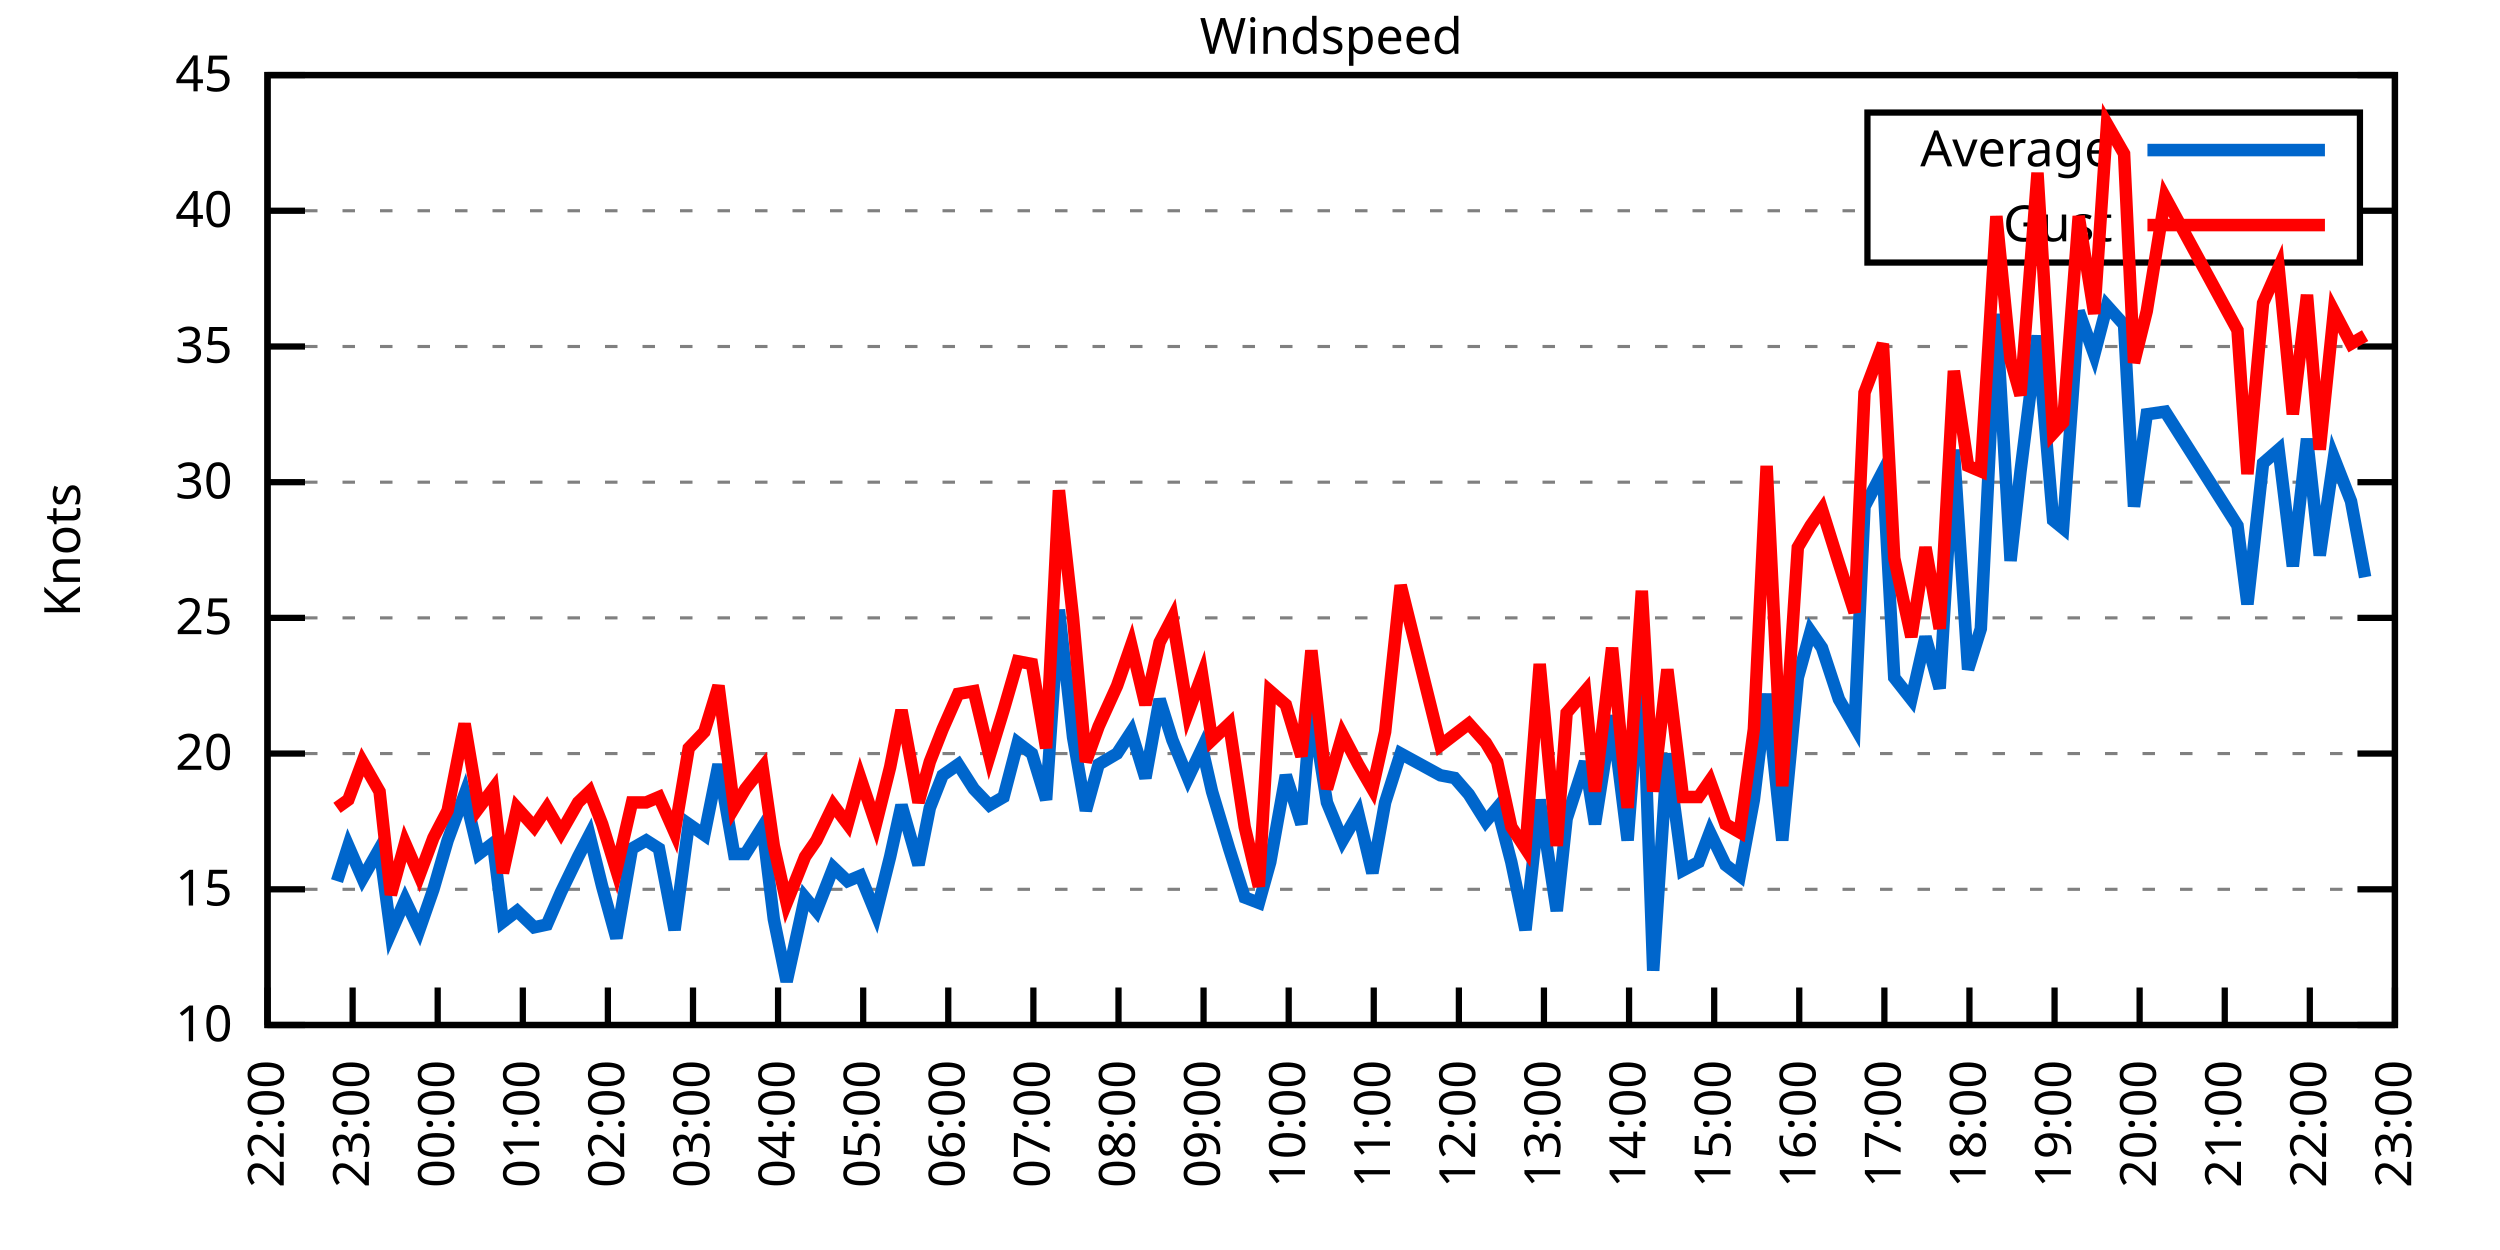
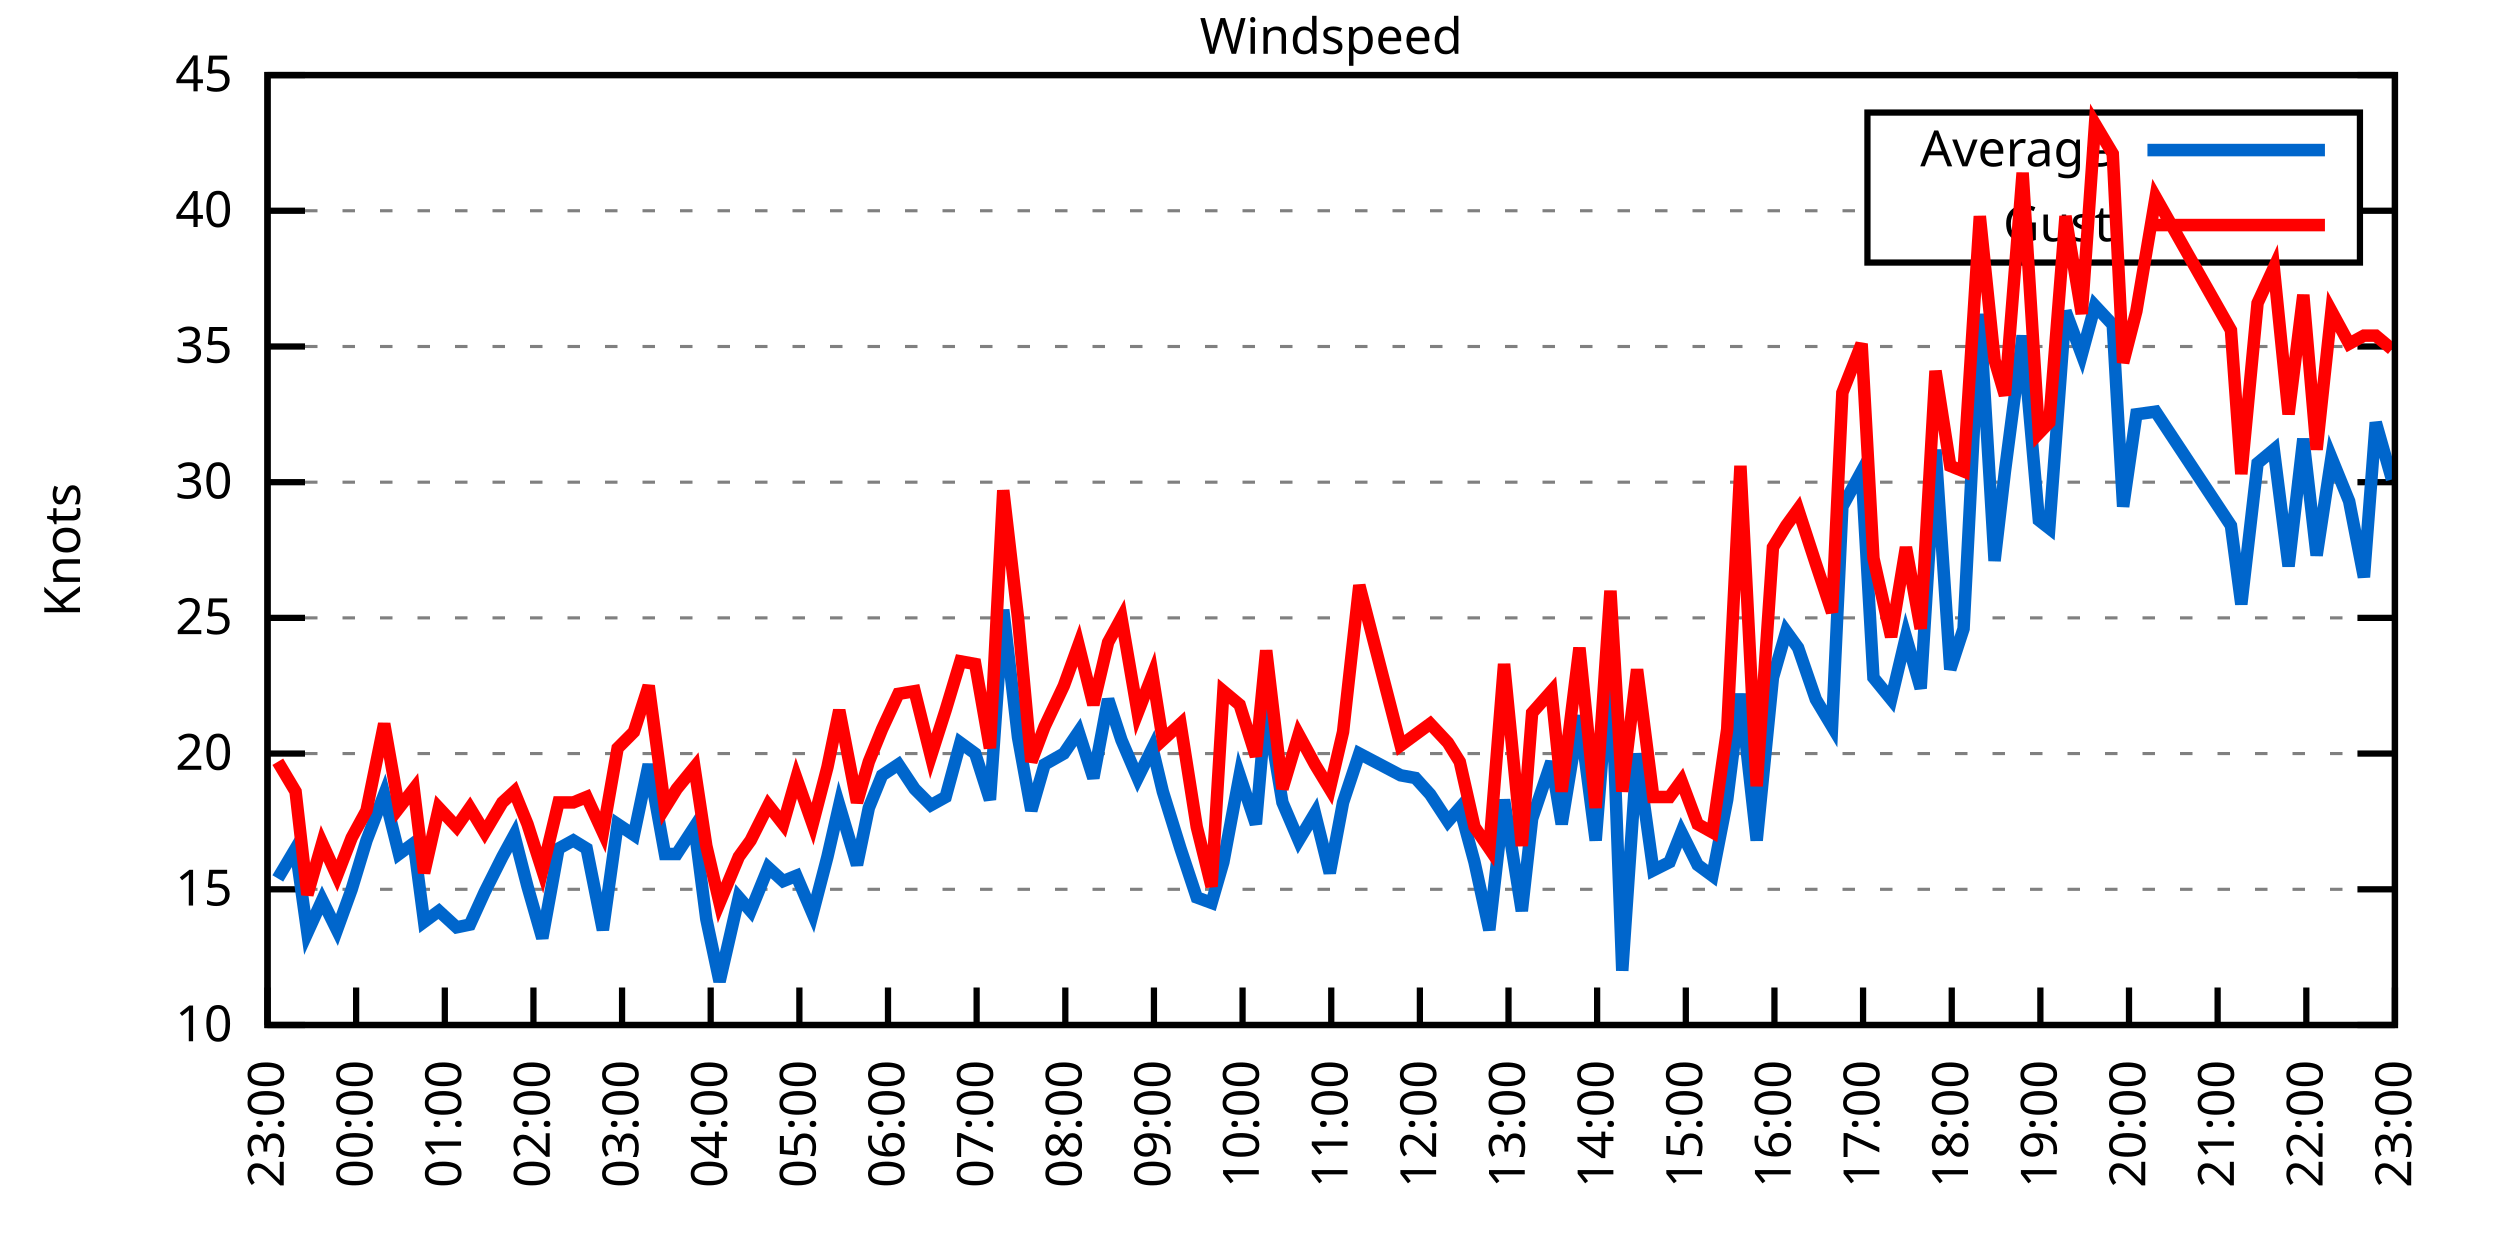
<svg xmlns="http://www.w3.org/2000/svg" xmlns:xlink="http://www.w3.org/1999/xlink" width="400" height="200" viewBox="0 0 400 200">
  <g id="gnuplot_canvas">
    <rect x="0" y="0" width="400" height="200" fill="none" />
    <defs>
      <circle id="gpDot" r="0.5" stroke-width="0.5" stroke="currentColor" />
      <path id="gpPt0" stroke-width="0.333" stroke="currentColor" d="M-1,0 h2 M0,-1 v2" />
      <path id="gpPt1" stroke-width="0.333" stroke="currentColor" d="M-1,-1 L1,1 M1,-1 L-1,1" />
      <path id="gpPt2" stroke-width="0.333" stroke="currentColor" d="M-1,0 L1,0 M0,-1 L0,1 M-1,-1 L1,1 M-1,1 L1,-1" />
      <rect id="gpPt3" stroke-width="0.333" stroke="currentColor" x="-1" y="-1" width="2" height="2" />
      <rect id="gpPt4" stroke-width="0.333" stroke="currentColor" fill="currentColor" x="-1" y="-1" width="2" height="2" />
      <circle id="gpPt5" stroke-width="0.333" stroke="currentColor" cx="0" cy="0" r="1" />
      <use xlink:href="#gpPt5" id="gpPt6" fill="currentColor" stroke="none" />
      <path id="gpPt7" stroke-width="0.333" stroke="currentColor" d="M0,-1.33 L-1.33,0.67 L1.33,0.67 z" />
      <use xlink:href="#gpPt7" id="gpPt8" fill="currentColor" stroke="none" />
      <use xlink:href="#gpPt7" id="gpPt9" stroke="currentColor" transform="rotate(180)" />
      <use xlink:href="#gpPt9" id="gpPt10" fill="currentColor" stroke="none" />
      <use xlink:href="#gpPt3" id="gpPt11" stroke="currentColor" transform="rotate(45)" />
      <use xlink:href="#gpPt11" id="gpPt12" fill="currentColor" stroke="none" />
      <path id="gpPt13" stroke-width="0.333" stroke="currentColor" d="M0,1.330 L1.265,0.411 L0.782,-1.067 L-0.782,-1.076 L-1.265,0.411 z" />
      <use xlink:href="#gpPt13" id="gpPt14" fill="currentColor" stroke="none" />
      <filter id="textbox" filterUnits="objectBoundingBox" x="0" y="0" height="1" width="1">
        <feFlood flood-color="white" flood-opacity="1" result="bgnd" />
        <feComposite in="SourceGraphic" in2="bgnd" operator="atop" />
      </filter>
      <filter id="greybox" filterUnits="objectBoundingBox" x="0" y="0" height="1" width="1">
        <feFlood flood-color="lightgrey" flood-opacity="1" result="grey" />
        <feComposite in="SourceGraphic" in2="grey" operator="atop" />
      </filter>
    </defs>
    <g fill="none" color="white" stroke="currentColor" stroke-width="1.00" stroke-linecap="butt" stroke-linejoin="miter">
</g>
    <g fill="none" color="black" stroke="currentColor" stroke-width="1.00" stroke-linecap="butt" stroke-linejoin="miter">
      <g stroke="none" shape-rendering="crispEdges">
        <polygon fill="rgb(255, 255, 255)" points="42.80,164.00 383.18,164.00 383.18,12.02 42.80,12.02 " />
      </g>
    </g>
    <g fill="none" color="black" stroke="currentColor" stroke-width="1.00" stroke-linecap="butt" stroke-linejoin="miter">
</g>
    <g fill="none" color="black" stroke="black" stroke-width="0.50" stroke-linecap="butt" stroke-linejoin="miter">
</g>
    <g fill="none" color="gray" stroke="currentColor" stroke-width="0.50" stroke-linecap="butt" stroke-linejoin="miter">
      <path stroke="gray" stroke-dasharray="2,4" class="gridline" d="M42.80,164.00 L383.19,164.00  " />
    </g>
    <g fill="none" color="gray" stroke="gray" stroke-width="1.00" stroke-linecap="butt" stroke-linejoin="miter">
</g>
    <g fill="none" color="black" stroke="currentColor" stroke-width="1.00" stroke-linecap="butt" stroke-linejoin="miter">
      <path stroke="black" d="M42.80,164.00 L48.80,164.00 M383.19,164.00 L377.19,164.00  " />
      <g transform="translate(37.20,166.60)" stroke="none" fill="black" font-family="Sans" font-size="8.00" text-anchor="end">
        <text>
          <tspan font-family="Sans"> 10</tspan>
        </text>
      </g>
    </g>
    <g fill="none" color="black" stroke="currentColor" stroke-width="1.00" stroke-linecap="butt" stroke-linejoin="miter">
</g>
    <g fill="none" color="black" stroke="black" stroke-width="0.50" stroke-linecap="butt" stroke-linejoin="miter">
</g>
    <g fill="none" color="gray" stroke="currentColor" stroke-width="0.50" stroke-linecap="butt" stroke-linejoin="miter">
      <path stroke="gray" stroke-dasharray="2,4" class="gridline" d="M42.80,142.29 L383.19,142.29  " />
    </g>
    <g fill="none" color="gray" stroke="gray" stroke-width="1.00" stroke-linecap="butt" stroke-linejoin="miter">
</g>
    <g fill="none" color="black" stroke="currentColor" stroke-width="1.00" stroke-linecap="butt" stroke-linejoin="miter">
      <path stroke="black" d="M42.80,142.29 L48.80,142.29 M383.19,142.29 L377.19,142.29  " />
      <g transform="translate(37.20,144.89)" stroke="none" fill="black" font-family="Sans" font-size="8.00" text-anchor="end">
        <text>
          <tspan font-family="Sans"> 15</tspan>
        </text>
      </g>
    </g>
    <g fill="none" color="black" stroke="currentColor" stroke-width="1.00" stroke-linecap="butt" stroke-linejoin="miter">
</g>
    <g fill="none" color="black" stroke="black" stroke-width="0.50" stroke-linecap="butt" stroke-linejoin="miter">
</g>
    <g fill="none" color="gray" stroke="currentColor" stroke-width="0.50" stroke-linecap="butt" stroke-linejoin="miter">
      <path stroke="gray" stroke-dasharray="2,4" class="gridline" d="M42.80,120.57 L383.19,120.57  " />
    </g>
    <g fill="none" color="gray" stroke="gray" stroke-width="1.00" stroke-linecap="butt" stroke-linejoin="miter">
</g>
    <g fill="none" color="black" stroke="currentColor" stroke-width="1.00" stroke-linecap="butt" stroke-linejoin="miter">
      <path stroke="black" d="M42.80,120.57 L48.80,120.57 M383.19,120.57 L377.19,120.57  " />
      <g transform="translate(37.20,123.17)" stroke="none" fill="black" font-family="Sans" font-size="8.00" text-anchor="end">
        <text>
          <tspan font-family="Sans"> 20</tspan>
        </text>
      </g>
    </g>
    <g fill="none" color="black" stroke="currentColor" stroke-width="1.00" stroke-linecap="butt" stroke-linejoin="miter">
</g>
    <g fill="none" color="black" stroke="black" stroke-width="0.50" stroke-linecap="butt" stroke-linejoin="miter">
</g>
    <g fill="none" color="gray" stroke="currentColor" stroke-width="0.50" stroke-linecap="butt" stroke-linejoin="miter">
      <path stroke="gray" stroke-dasharray="2,4" class="gridline" d="M42.80,98.86 L383.19,98.86  " />
    </g>
    <g fill="none" color="gray" stroke="gray" stroke-width="1.00" stroke-linecap="butt" stroke-linejoin="miter">
</g>
    <g fill="none" color="black" stroke="currentColor" stroke-width="1.00" stroke-linecap="butt" stroke-linejoin="miter">
      <path stroke="black" d="M42.80,98.86 L48.80,98.86 M383.19,98.86 L377.19,98.86  " />
      <g transform="translate(37.20,101.46)" stroke="none" fill="black" font-family="Sans" font-size="8.00" text-anchor="end">
        <text>
          <tspan font-family="Sans"> 25</tspan>
        </text>
      </g>
    </g>
    <g fill="none" color="black" stroke="currentColor" stroke-width="1.00" stroke-linecap="butt" stroke-linejoin="miter">
</g>
    <g fill="none" color="black" stroke="black" stroke-width="0.50" stroke-linecap="butt" stroke-linejoin="miter">
</g>
    <g fill="none" color="gray" stroke="currentColor" stroke-width="0.50" stroke-linecap="butt" stroke-linejoin="miter">
      <path stroke="gray" stroke-dasharray="2,4" class="gridline" d="M42.80,77.15 L383.19,77.15  " />
    </g>
    <g fill="none" color="gray" stroke="gray" stroke-width="1.00" stroke-linecap="butt" stroke-linejoin="miter">
</g>
    <g fill="none" color="black" stroke="currentColor" stroke-width="1.00" stroke-linecap="butt" stroke-linejoin="miter">
      <path stroke="black" d="M42.80,77.15 L48.80,77.15 M383.19,77.15 L377.19,77.15  " />
      <g transform="translate(37.20,79.75)" stroke="none" fill="black" font-family="Sans" font-size="8.00" text-anchor="end">
        <text>
          <tspan font-family="Sans"> 30</tspan>
        </text>
      </g>
    </g>
    <g fill="none" color="black" stroke="currentColor" stroke-width="1.00" stroke-linecap="butt" stroke-linejoin="miter">
</g>
    <g fill="none" color="black" stroke="black" stroke-width="0.50" stroke-linecap="butt" stroke-linejoin="miter">
</g>
    <g fill="none" color="gray" stroke="currentColor" stroke-width="0.50" stroke-linecap="butt" stroke-linejoin="miter">
      <path stroke="gray" stroke-dasharray="2,4" class="gridline" d="M42.80,55.44 L383.19,55.44  " />
    </g>
    <g fill="none" color="gray" stroke="gray" stroke-width="1.00" stroke-linecap="butt" stroke-linejoin="miter">
</g>
    <g fill="none" color="black" stroke="currentColor" stroke-width="1.00" stroke-linecap="butt" stroke-linejoin="miter">
      <path stroke="black" d="M42.80,55.44 L48.80,55.44 M383.19,55.44 L377.19,55.44  " />
      <g transform="translate(37.20,58.04)" stroke="none" fill="black" font-family="Sans" font-size="8.00" text-anchor="end">
        <text>
          <tspan font-family="Sans"> 35</tspan>
        </text>
      </g>
    </g>
    <g fill="none" color="black" stroke="currentColor" stroke-width="1.00" stroke-linecap="butt" stroke-linejoin="miter">
</g>
    <g fill="none" color="black" stroke="black" stroke-width="0.50" stroke-linecap="butt" stroke-linejoin="miter">
</g>
    <g fill="none" color="gray" stroke="currentColor" stroke-width="0.50" stroke-linecap="butt" stroke-linejoin="miter">
      <path stroke="gray" stroke-dasharray="2,4" class="gridline" d="M42.80,33.72 L298.79,33.72 M377.59,33.72 L383.19,33.72  " />
    </g>
    <g fill="none" color="gray" stroke="gray" stroke-width="1.00" stroke-linecap="butt" stroke-linejoin="miter">
</g>
    <g fill="none" color="black" stroke="currentColor" stroke-width="1.00" stroke-linecap="butt" stroke-linejoin="miter">
      <path stroke="black" d="M42.80,33.72 L48.80,33.72 M383.19,33.72 L377.19,33.72  " />
      <g transform="translate(37.20,36.32)" stroke="none" fill="black" font-family="Sans" font-size="8.00" text-anchor="end">
        <text>
          <tspan font-family="Sans"> 40</tspan>
        </text>
      </g>
    </g>
    <g fill="none" color="black" stroke="currentColor" stroke-width="1.00" stroke-linecap="butt" stroke-linejoin="miter">
</g>
    <g fill="none" color="black" stroke="black" stroke-width="0.50" stroke-linecap="butt" stroke-linejoin="miter">
</g>
    <g fill="none" color="gray" stroke="currentColor" stroke-width="0.50" stroke-linecap="butt" stroke-linejoin="miter">
      <path stroke="gray" stroke-dasharray="2,4" class="gridline" d="M42.80,12.01 L383.19,12.01  " />
    </g>
    <g fill="none" color="gray" stroke="gray" stroke-width="1.00" stroke-linecap="butt" stroke-linejoin="miter">
</g>
    <g fill="none" color="black" stroke="currentColor" stroke-width="1.00" stroke-linecap="butt" stroke-linejoin="miter">
      <path stroke="black" d="M42.80,12.01 L48.80,12.01 M383.19,12.01 L377.19,12.01  " />
      <g transform="translate(37.20,14.61)" stroke="none" fill="black" font-family="Sans" font-size="8.00" text-anchor="end">
        <text>
          <tspan font-family="Sans"> 45</tspan>
        </text>
      </g>
    </g>
    <g fill="none" color="black" stroke="currentColor" stroke-width="1.00" stroke-linecap="butt" stroke-linejoin="miter">
      <path stroke="black" d="M42.80,164.00 L42.80,158.00  " />
      <g transform="translate(45.40,169.60) rotate(270.00)" stroke="none" fill="black" font-family="Sans" font-size="8.00" text-anchor="end">
        <text>
-           <tspan font-family="Sans">22:00</tspan>
-         </text>
-       </g>
-     </g>
-     <g fill="none" color="black" stroke="currentColor" stroke-width="1.00" stroke-linecap="butt" stroke-linejoin="miter">
-       <path stroke="black" d="M56.42,164.00 L56.42,158.00  " />
-       <g transform="translate(59.02,169.60) rotate(270.00)" stroke="none" fill="black" font-family="Sans" font-size="8.00" text-anchor="end">
-         <text>
          <tspan font-family="Sans">23:00</tspan>
        </text>
      </g>
    </g>
    <g fill="none" color="black" stroke="currentColor" stroke-width="1.00" stroke-linecap="butt" stroke-linejoin="miter">
-       <path stroke="black" d="M70.03,164.00 L70.03,158.00  " />
-       <g transform="translate(72.63,169.60) rotate(270.00)" stroke="none" fill="black" font-family="Sans" font-size="8.00" text-anchor="end">
+       <path stroke="black" d="M56.98,164.00 L56.98,158.00  " />
+       <g transform="translate(59.58,169.60) rotate(270.00)" stroke="none" fill="black" font-family="Sans" font-size="8.00" text-anchor="end">
        <text>
          <tspan font-family="Sans">00:00</tspan>
        </text>
      </g>
    </g>
    <g fill="none" color="black" stroke="currentColor" stroke-width="1.00" stroke-linecap="butt" stroke-linejoin="miter">
-       <path stroke="black" d="M83.65,164.00 L83.65,158.00  " />
-       <g transform="translate(86.25,169.60) rotate(270.00)" stroke="none" fill="black" font-family="Sans" font-size="8.00" text-anchor="end">
+       <path stroke="black" d="M71.17,164.00 L71.17,158.00  " />
+       <g transform="translate(73.77,169.60) rotate(270.00)" stroke="none" fill="black" font-family="Sans" font-size="8.00" text-anchor="end">
        <text>
          <tspan font-family="Sans">01:00</tspan>
        </text>
      </g>
    </g>
    <g fill="none" color="black" stroke="currentColor" stroke-width="1.00" stroke-linecap="butt" stroke-linejoin="miter">
-       <path stroke="black" d="M97.26,164.00 L97.26,158.00  " />
-       <g transform="translate(99.86,169.60) rotate(270.00)" stroke="none" fill="black" font-family="Sans" font-size="8.00" text-anchor="end">
+       <path stroke="black" d="M85.35,164.00 L85.35,158.00  " />
+       <g transform="translate(87.95,169.60) rotate(270.00)" stroke="none" fill="black" font-family="Sans" font-size="8.00" text-anchor="end">
        <text>
          <tspan font-family="Sans">02:00</tspan>
        </text>
      </g>
    </g>
    <g fill="none" color="black" stroke="currentColor" stroke-width="1.00" stroke-linecap="butt" stroke-linejoin="miter">
-       <path stroke="black" d="M110.88,164.00 L110.88,158.00  " />
-       <g transform="translate(113.48,169.60) rotate(270.00)" stroke="none" fill="black" font-family="Sans" font-size="8.00" text-anchor="end">
+       <path stroke="black" d="M99.53,164.00 L99.53,158.00  " />
+       <g transform="translate(102.13,169.60) rotate(270.00)" stroke="none" fill="black" font-family="Sans" font-size="8.00" text-anchor="end">
        <text>
          <tspan font-family="Sans">03:00</tspan>
        </text>
      </g>
    </g>
    <g fill="none" color="black" stroke="currentColor" stroke-width="1.00" stroke-linecap="butt" stroke-linejoin="miter">
-       <path stroke="black" d="M124.49,164.00 L124.49,158.00  " />
-       <g transform="translate(127.09,169.60) rotate(270.00)" stroke="none" fill="black" font-family="Sans" font-size="8.00" text-anchor="end">
+       <path stroke="black" d="M113.71,164.00 L113.71,158.00  " />
+       <g transform="translate(116.31,169.60) rotate(270.00)" stroke="none" fill="black" font-family="Sans" font-size="8.00" text-anchor="end">
        <text>
          <tspan font-family="Sans">04:00</tspan>
        </text>
      </g>
    </g>
    <g fill="none" color="black" stroke="currentColor" stroke-width="1.00" stroke-linecap="butt" stroke-linejoin="miter">
-       <path stroke="black" d="M138.11,164.00 L138.11,158.00  " />
-       <g transform="translate(140.71,169.60) rotate(270.00)" stroke="none" fill="black" font-family="Sans" font-size="8.00" text-anchor="end">
+       <path stroke="black" d="M127.90,164.00 L127.90,158.00  " />
+       <g transform="translate(130.50,169.60) rotate(270.00)" stroke="none" fill="black" font-family="Sans" font-size="8.00" text-anchor="end">
        <text>
          <tspan font-family="Sans">05:00</tspan>
        </text>
      </g>
    </g>
    <g fill="none" color="black" stroke="currentColor" stroke-width="1.00" stroke-linecap="butt" stroke-linejoin="miter">
-       <path stroke="black" d="M151.72,164.00 L151.72,158.00  " />
-       <g transform="translate(154.32,169.60) rotate(270.00)" stroke="none" fill="black" font-family="Sans" font-size="8.00" text-anchor="end">
+       <path stroke="black" d="M142.08,164.00 L142.08,158.00  " />
+       <g transform="translate(144.68,169.60) rotate(270.00)" stroke="none" fill="black" font-family="Sans" font-size="8.00" text-anchor="end">
        <text>
          <tspan font-family="Sans">06:00</tspan>
        </text>
      </g>
    </g>
    <g fill="none" color="black" stroke="currentColor" stroke-width="1.00" stroke-linecap="butt" stroke-linejoin="miter">
-       <path stroke="black" d="M165.34,164.00 L165.34,158.00  " />
-       <g transform="translate(167.94,169.60) rotate(270.00)" stroke="none" fill="black" font-family="Sans" font-size="8.00" text-anchor="end">
+       <path stroke="black" d="M156.26,164.00 L156.26,158.00  " />
+       <g transform="translate(158.86,169.60) rotate(270.00)" stroke="none" fill="black" font-family="Sans" font-size="8.00" text-anchor="end">
        <text>
          <tspan font-family="Sans">07:00</tspan>
        </text>
      </g>
    </g>
    <g fill="none" color="black" stroke="currentColor" stroke-width="1.00" stroke-linecap="butt" stroke-linejoin="miter">
-       <path stroke="black" d="M178.96,164.00 L178.96,158.00  " />
-       <g transform="translate(181.56,169.60) rotate(270.00)" stroke="none" fill="black" font-family="Sans" font-size="8.00" text-anchor="end">
+       <path stroke="black" d="M170.45,164.00 L170.45,158.00  " />
+       <g transform="translate(173.05,169.60) rotate(270.00)" stroke="none" fill="black" font-family="Sans" font-size="8.00" text-anchor="end">
        <text>
          <tspan font-family="Sans">08:00</tspan>
        </text>
      </g>
    </g>
    <g fill="none" color="black" stroke="currentColor" stroke-width="1.00" stroke-linecap="butt" stroke-linejoin="miter">
-       <path stroke="black" d="M192.57,164.00 L192.57,158.00  " />
-       <g transform="translate(195.17,169.60) rotate(270.00)" stroke="none" fill="black" font-family="Sans" font-size="8.00" text-anchor="end">
+       <path stroke="black" d="M184.63,164.00 L184.63,158.00  " />
+       <g transform="translate(187.23,169.60) rotate(270.00)" stroke="none" fill="black" font-family="Sans" font-size="8.00" text-anchor="end">
        <text>
          <tspan font-family="Sans">09:00</tspan>
        </text>
      </g>
    </g>
    <g fill="none" color="black" stroke="currentColor" stroke-width="1.00" stroke-linecap="butt" stroke-linejoin="miter">
-       <path stroke="black" d="M206.19,164.00 L206.19,158.00  " />
-       <g transform="translate(208.79,169.60) rotate(270.00)" stroke="none" fill="black" font-family="Sans" font-size="8.00" text-anchor="end">
+       <path stroke="black" d="M198.81,164.00 L198.81,158.00  " />
+       <g transform="translate(201.41,169.60) rotate(270.00)" stroke="none" fill="black" font-family="Sans" font-size="8.00" text-anchor="end">
        <text>
          <tspan font-family="Sans">10:00</tspan>
        </text>
      </g>
    </g>
    <g fill="none" color="black" stroke="currentColor" stroke-width="1.00" stroke-linecap="butt" stroke-linejoin="miter">
-       <path stroke="black" d="M219.80,164.00 L219.80,158.00  " />
-       <g transform="translate(222.40,169.60) rotate(270.00)" stroke="none" fill="black" font-family="Sans" font-size="8.00" text-anchor="end">
+       <path stroke="black" d="M213.00,164.00 L213.00,158.00  " />
+       <g transform="translate(215.60,169.60) rotate(270.00)" stroke="none" fill="black" font-family="Sans" font-size="8.00" text-anchor="end">
        <text>
          <tspan font-family="Sans">11:00</tspan>
        </text>
      </g>
    </g>
    <g fill="none" color="black" stroke="currentColor" stroke-width="1.00" stroke-linecap="butt" stroke-linejoin="miter">
-       <path stroke="black" d="M233.42,164.00 L233.42,158.00  " />
-       <g transform="translate(236.02,169.60) rotate(270.00)" stroke="none" fill="black" font-family="Sans" font-size="8.00" text-anchor="end">
+       <path stroke="black" d="M227.18,164.00 L227.18,158.00  " />
+       <g transform="translate(229.78,169.60) rotate(270.00)" stroke="none" fill="black" font-family="Sans" font-size="8.00" text-anchor="end">
        <text>
          <tspan font-family="Sans">12:00</tspan>
        </text>
      </g>
    </g>
    <g fill="none" color="black" stroke="currentColor" stroke-width="1.00" stroke-linecap="butt" stroke-linejoin="miter">
-       <path stroke="black" d="M247.03,164.00 L247.03,158.00  " />
-       <g transform="translate(249.63,169.60) rotate(270.00)" stroke="none" fill="black" font-family="Sans" font-size="8.00" text-anchor="end">
+       <path stroke="black" d="M241.36,164.00 L241.36,158.00  " />
+       <g transform="translate(243.96,169.60) rotate(270.00)" stroke="none" fill="black" font-family="Sans" font-size="8.00" text-anchor="end">
        <text>
          <tspan font-family="Sans">13:00</tspan>
        </text>
      </g>
    </g>
    <g fill="none" color="black" stroke="currentColor" stroke-width="1.00" stroke-linecap="butt" stroke-linejoin="miter">
-       <path stroke="black" d="M260.65,164.00 L260.65,158.00  " />
-       <g transform="translate(263.25,169.60) rotate(270.00)" stroke="none" fill="black" font-family="Sans" font-size="8.00" text-anchor="end">
+       <path stroke="black" d="M255.54,164.00 L255.54,158.00  " />
+       <g transform="translate(258.14,169.60) rotate(270.00)" stroke="none" fill="black" font-family="Sans" font-size="8.00" text-anchor="end">
        <text>
          <tspan font-family="Sans">14:00</tspan>
        </text>
      </g>
    </g>
    <g fill="none" color="black" stroke="currentColor" stroke-width="1.00" stroke-linecap="butt" stroke-linejoin="miter">
-       <path stroke="black" d="M274.27,164.00 L274.27,158.00  " />
-       <g transform="translate(276.87,169.60) rotate(270.00)" stroke="none" fill="black" font-family="Sans" font-size="8.00" text-anchor="end">
+       <path stroke="black" d="M269.73,164.00 L269.73,158.00  " />
+       <g transform="translate(272.33,169.60) rotate(270.00)" stroke="none" fill="black" font-family="Sans" font-size="8.00" text-anchor="end">
        <text>
          <tspan font-family="Sans">15:00</tspan>
        </text>
      </g>
    </g>
    <g fill="none" color="black" stroke="currentColor" stroke-width="1.00" stroke-linecap="butt" stroke-linejoin="miter">
-       <path stroke="black" d="M287.88,164.00 L287.88,158.00  " />
-       <g transform="translate(290.48,169.60) rotate(270.00)" stroke="none" fill="black" font-family="Sans" font-size="8.00" text-anchor="end">
+       <path stroke="black" d="M283.91,164.00 L283.91,158.00  " />
+       <g transform="translate(286.51,169.60) rotate(270.00)" stroke="none" fill="black" font-family="Sans" font-size="8.00" text-anchor="end">
        <text>
          <tspan font-family="Sans">16:00</tspan>
        </text>
      </g>
    </g>
    <g fill="none" color="black" stroke="currentColor" stroke-width="1.00" stroke-linecap="butt" stroke-linejoin="miter">
-       <path stroke="black" d="M301.50,164.00 L301.50,158.00  " />
-       <g transform="translate(304.10,169.60) rotate(270.00)" stroke="none" fill="black" font-family="Sans" font-size="8.00" text-anchor="end">
+       <path stroke="black" d="M298.09,164.00 L298.09,158.00  " />
+       <g transform="translate(300.69,169.60) rotate(270.00)" stroke="none" fill="black" font-family="Sans" font-size="8.00" text-anchor="end">
        <text>
          <tspan font-family="Sans">17:00</tspan>
        </text>
      </g>
    </g>
    <g fill="none" color="black" stroke="currentColor" stroke-width="1.00" stroke-linecap="butt" stroke-linejoin="miter">
-       <path stroke="black" d="M315.11,164.00 L315.11,158.00  " />
-       <g transform="translate(317.71,169.60) rotate(270.00)" stroke="none" fill="black" font-family="Sans" font-size="8.00" text-anchor="end">
+       <path stroke="black" d="M312.28,164.00 L312.28,158.00  " />
+       <g transform="translate(314.88,169.60) rotate(270.00)" stroke="none" fill="black" font-family="Sans" font-size="8.00" text-anchor="end">
        <text>
          <tspan font-family="Sans">18:00</tspan>
        </text>
      </g>
    </g>
    <g fill="none" color="black" stroke="currentColor" stroke-width="1.00" stroke-linecap="butt" stroke-linejoin="miter">
-       <path stroke="black" d="M328.73,164.00 L328.73,158.00  " />
-       <g transform="translate(331.33,169.60) rotate(270.00)" stroke="none" fill="black" font-family="Sans" font-size="8.00" text-anchor="end">
+       <path stroke="black" d="M326.46,164.00 L326.46,158.00  " />
+       <g transform="translate(329.06,169.60) rotate(270.00)" stroke="none" fill="black" font-family="Sans" font-size="8.00" text-anchor="end">
        <text>
          <tspan font-family="Sans">19:00</tspan>
        </text>
      </g>
    </g>
    <g fill="none" color="black" stroke="currentColor" stroke-width="1.00" stroke-linecap="butt" stroke-linejoin="miter">
-       <path stroke="black" d="M342.34,164.00 L342.34,158.00  " />
-       <g transform="translate(344.94,169.60) rotate(270.00)" stroke="none" fill="black" font-family="Sans" font-size="8.00" text-anchor="end">
+       <path stroke="black" d="M340.64,164.00 L340.64,158.00  " />
+       <g transform="translate(343.24,169.60) rotate(270.00)" stroke="none" fill="black" font-family="Sans" font-size="8.00" text-anchor="end">
        <text>
          <tspan font-family="Sans">20:00</tspan>
        </text>
      </g>
    </g>
    <g fill="none" color="black" stroke="currentColor" stroke-width="1.00" stroke-linecap="butt" stroke-linejoin="miter">
-       <path stroke="black" d="M355.96,164.00 L355.96,158.00  " />
-       <g transform="translate(358.56,169.60) rotate(270.00)" stroke="none" fill="black" font-family="Sans" font-size="8.00" text-anchor="end">
+       <path stroke="black" d="M354.82,164.00 L354.82,158.00  " />
+       <g transform="translate(357.42,169.60) rotate(270.00)" stroke="none" fill="black" font-family="Sans" font-size="8.00" text-anchor="end">
        <text>
          <tspan font-family="Sans">21:00</tspan>
        </text>
      </g>
    </g>
    <g fill="none" color="black" stroke="currentColor" stroke-width="1.00" stroke-linecap="butt" stroke-linejoin="miter">
-       <path stroke="black" d="M369.57,164.00 L369.57,158.00  " />
-       <g transform="translate(372.17,169.60) rotate(270.00)" stroke="none" fill="black" font-family="Sans" font-size="8.00" text-anchor="end">
+       <path stroke="black" d="M369.01,164.00 L369.01,158.00  " />
+       <g transform="translate(371.61,169.60) rotate(270.00)" stroke="none" fill="black" font-family="Sans" font-size="8.00" text-anchor="end">
        <text>
          <tspan font-family="Sans">22:00</tspan>
        </text>
      </g>
    </g>
    <g fill="none" color="black" stroke="currentColor" stroke-width="1.00" stroke-linecap="butt" stroke-linejoin="miter">
      <path stroke="black" d="M383.19,164.00 L383.19,158.00  " />
      <g transform="translate(385.79,169.60) rotate(270.00)" stroke="none" fill="black" font-family="Sans" font-size="8.00" text-anchor="end">
        <text>
          <tspan font-family="Sans">23:00</tspan>
        </text>
      </g>
    </g>
    <g fill="none" color="black" stroke="currentColor" stroke-width="1.00" stroke-linecap="butt" stroke-linejoin="miter">
</g>
    <g fill="none" color="black" stroke="currentColor" stroke-width="1.00" stroke-linecap="butt" stroke-linejoin="miter">
      <path stroke="black" d="M42.80,12.01 L42.80,164.00 L383.19,164.00 L383.19,12.01 L42.80,12.01 Z  " />
    </g>
    <g fill="none" color="black" stroke="currentColor" stroke-width="1.00" stroke-linecap="butt" stroke-linejoin="miter">
</g>
    <g fill="none" color="black" stroke="currentColor" stroke-width="1.00" stroke-linecap="butt" stroke-linejoin="miter">
      <path stroke="black" d="M298.79,42.01 L298.79,18.01 L377.59,18.01 L377.59,42.01 L298.79,42.01 Z  " />
    </g>
    <g id="Windspeed_plot_1">
      <g fill="none" color="white" stroke="black" stroke-width="2.00" stroke-linecap="butt" stroke-linejoin="miter">
</g>
      <g fill="none" color="black" stroke="currentColor" stroke-width="2.00" stroke-linecap="butt" stroke-linejoin="miter">
        <g transform="translate(337.99,26.61)" stroke="none" fill="black" font-family="Sans" font-size="8.00" text-anchor="end">
          <text>
            <tspan font-family="Sans">Average</tspan>
          </text>
        </g>
      </g>
      <g fill="none" color="black" stroke="currentColor" stroke-width="2.00" stroke-linecap="butt" stroke-linejoin="miter">
-         <path stroke="rgb(  0, 102, 204)" d="M343.59,24.01 L371.99,24.01 M53.92,140.98 L55.73,135.34 L58.00,140.55 L60.73,135.77 L62.54,149.24 L64.81,144.02   L67.08,148.80 L69.35,142.29 L71.62,134.47 L74.34,127.09 L76.61,136.64 L78.88,134.90 L80.47,147.50 L82.74,145.76   L85.46,148.37 L87.50,147.93 L89.77,142.72 L92.50,137.08 L94.31,133.60 L96.35,141.85 L98.62,150.10 L101.12,135.77   L103.39,134.47 L105.43,135.77 L107.93,148.80 L110.20,131.86 L112.69,133.60 L114.96,122.31 L117.46,136.64 L119.27,136.64   L122.00,132.30 L123.81,147.06 L125.86,157.05 L128.81,143.59 L130.62,145.76 L133.34,138.81 L135.61,140.98 L137.66,140.12   L140.15,146.20 L142.42,137.08 L144.24,128.83 L146.96,138.38 L148.77,129.26 L150.82,124.05 L153.31,122.31 L155.81,126.22   L158.31,128.83 L160.57,127.52 L162.84,118.84 L165.11,120.57 L167.38,127.96 L169.43,97.56 L171.69,117.97 L173.74,129.69   L175.78,122.31 L178.73,120.57 L181.00,117.10 L183.27,124.48 L185.54,111.89 L187.58,118.40 L190.08,124.48 L192.34,119.71   L193.93,126.65 L196.66,135.77 L199.15,143.59 L201.42,144.46 L203.24,137.94 L205.73,124.05 L208.23,131.86 L209.82,112.76   L212.31,128.39 L214.81,134.47 L217.31,130.13 L219.58,139.68 L221.62,128.39 L224.11,120.57 L230.47,124.05 L232.74,124.48   L235.01,127.09 L237.73,131.43 L239.55,129.26 L241.81,137.94 L244.08,148.80 L246.35,127.96 L249.08,145.76 L250.66,131.00   L253.61,121.88 L255.20,131.86 L257.93,114.49 L260.42,134.47 L262.69,104.51 L264.51,155.31 L266.78,120.57 L269.27,139.25   L271.77,137.94 L273.58,133.17 L276.08,138.38 L278.35,140.12 L280.62,127.96 L282.66,111.02 L285.16,134.47 L287.65,108.42   L289.70,101.03 L291.51,103.64 L294.23,111.89 L296.73,116.23 L298.32,81.06 L301.27,75.41 L303.08,108.42 L305.81,111.89   L308.08,101.90 L310.35,110.15 L312.62,71.94 L314.89,107.11 L316.93,100.60 L319.42,50.22 L321.69,89.74 L323.28,75.41   L326.00,53.70 L328.50,83.23 L330.09,84.53 L332.59,49.79 L335.08,56.74 L337.12,48.92 L339.85,51.96 L341.44,81.06   L343.48,66.29 L346.43,65.86 L358.00,84.10 L359.59,96.69 L362.09,74.11 L364.58,71.94 L366.85,90.61 L369.12,70.20   L371.16,88.87 L373.43,73.24 L376.16,80.19 L378.42,92.35  " />
+         <path stroke="rgb(  0, 102, 204)" d="M343.59,24.01 L371.99,24.01 M44.45,140.55 L47.29,135.77 L49.18,149.24 L51.55,144.02 L53.91,148.80 L56.27,142.29   L58.64,134.47 L61.47,127.09 L63.84,136.64 L66.20,134.90 L67.86,147.50 L70.22,145.76 L73.06,148.37 L75.18,147.93   L77.55,142.72 L80.38,137.08 L82.28,133.60 L84.40,141.85 L86.77,150.10 L89.37,135.77 L91.73,134.47 L93.86,135.77   L96.46,148.80 L98.82,131.86 L101.42,133.60 L103.79,122.31 L106.39,136.64 L108.28,136.64 L111.11,132.30 L113.01,147.06   L115.13,157.05 L118.21,143.59 L120.10,145.76 L122.93,138.81 L125.30,140.98 L127.42,140.12 L130.02,146.20 L132.39,137.08   L134.28,128.83 L137.12,138.38 L139.01,129.26 L141.13,124.05 L143.74,122.31 L146.34,126.22 L148.94,128.83 L151.30,127.52   L153.66,118.84 L156.03,120.57 L158.39,127.96 L160.52,97.56 L162.88,117.97 L165.01,129.69 L167.14,122.31 L170.21,120.57   L172.57,117.10 L174.94,124.48 L177.30,111.89 L179.43,118.40 L182.03,124.48 L184.39,119.71 L186.05,126.65 L188.88,135.77   L191.48,143.59 L193.85,144.46 L195.74,137.94 L198.34,124.05 L200.94,131.86 L202.59,112.76 L205.19,128.39 L207.79,134.47   L210.39,130.13 L212.76,139.68 L214.89,128.39 L217.49,120.57 L224.10,124.05 L226.47,124.48 L228.83,127.09 L231.67,131.43   L233.56,129.26 L235.92,137.94 L238.29,148.80 L240.65,127.96 L243.49,145.76 L245.14,131.00 L248.22,121.88 L249.87,131.86   L252.71,114.49 L255.31,134.47 L257.67,104.51 L259.56,155.31 L261.93,120.57 L264.53,139.25 L267.13,137.94 L269.02,133.17   L271.62,138.38 L273.98,140.12 L276.35,127.96 L278.47,111.02 L281.07,134.47 L283.67,108.42 L285.80,101.03 L287.69,103.64   L290.53,111.89 L293.13,116.23 L294.78,81.06 L297.86,75.41 L299.75,108.42 L302.58,111.89 L304.95,101.90 L307.31,110.15   L309.68,71.94 L312.04,107.11 L314.17,100.60 L316.77,50.22 L319.13,89.74 L320.79,75.41 L323.62,53.70 L326.22,83.23   L327.88,84.53 L330.48,49.79 L333.08,56.74 L335.20,48.92 L338.04,51.96 L339.70,81.06 L341.82,66.29 L344.90,65.86   L356.95,84.10 L358.61,96.69 L361.21,74.11 L363.81,71.94 L366.17,90.61 L368.53,70.20 L370.66,88.87 L373.03,73.24   L375.86,80.19 L378.23,92.35 L380.12,67.59 L382.72,76.71  " />
      </g>
    </g>
    <g id="Windspeed_plot_2">
      <g fill="none" color="black" stroke="currentColor" stroke-width="2.00" stroke-linecap="butt" stroke-linejoin="miter">
        <g transform="translate(337.99,38.61)" stroke="none" fill="black" font-family="Sans" font-size="8.00" text-anchor="end">
          <text>
            <tspan font-family="Sans">Gust</tspan>
          </text>
        </g>
      </g>
      <g fill="none" color="black" stroke="currentColor" stroke-width="2.00" stroke-linecap="butt" stroke-linejoin="miter">
-         <path stroke="rgb(255,   0,   0)" d="M343.59,36.01 L371.99,36.01 M53.92,129.26 L55.73,127.96 L58.00,121.88 L60.73,126.65 L62.54,143.16 L64.81,134.90   L67.08,140.12 L69.35,134.04 L71.62,129.69 L74.34,115.80 L76.61,129.26 L78.88,126.22 L80.47,139.68 L82.74,129.26   L85.46,132.30 L87.50,129.26 L89.77,133.17 L92.50,128.39 L94.31,126.65 L96.35,131.86 L98.62,139.25 L101.12,128.39   L103.39,128.39 L105.43,127.52 L107.93,133.17 L110.20,119.71 L112.69,117.10 L114.96,109.72 L117.46,129.26 L119.27,126.22   L122.00,122.75 L123.81,135.34 L125.86,144.46 L128.81,137.08 L130.62,134.47 L133.34,128.83 L135.61,131.86 L137.66,124.48   L140.15,131.86 L142.42,122.75 L144.24,113.63 L146.96,128.39 L148.77,121.88 L150.82,116.67 L153.31,111.02 L155.81,110.59   L158.31,121.01 L160.57,113.63 L162.84,105.81 L165.11,106.24 L167.38,119.71 L169.43,78.45 L171.69,98.86 L173.74,121.88   L175.78,116.23 L178.73,109.72 L181.00,103.20 L183.27,112.76 L185.54,102.77 L187.58,98.86 L190.08,114.06 L192.34,107.98   L193.93,118.40 L196.66,115.80 L199.15,132.30 L201.42,141.85 L203.24,110.59 L205.73,112.76 L208.23,121.01 L209.82,104.07   L212.31,126.22 L214.81,117.53 L217.31,122.31 L219.58,126.22 L221.62,117.10 L224.11,93.65 L230.47,119.27 L232.74,117.53   L235.01,115.80 L237.73,118.84 L239.55,121.88 L241.81,132.30 L244.08,135.77 L246.35,106.24 L249.08,135.34 L250.66,114.06   L253.61,110.59 L255.20,126.65 L257.93,103.64 L260.42,129.26 L262.69,94.52 L264.51,126.65 L266.78,107.11 L269.27,127.52   L271.77,127.52 L273.58,124.92 L276.08,131.86 L278.35,133.17 L280.62,116.67 L282.66,74.54 L285.16,125.79 L287.65,87.57   L289.70,84.10 L291.51,81.49 L294.23,90.18 L296.73,97.99 L298.32,62.82 L301.27,55.00 L303.08,89.31 L305.81,101.90   L308.08,87.57 L310.35,100.60 L312.62,59.34 L314.89,74.54 L316.93,75.41 L319.42,34.59 L321.69,57.61 L323.28,63.25   L326.00,27.64 L328.50,69.33 L330.09,67.59 L332.59,34.59 L335.08,50.22 L337.12,19.83 L339.85,24.60 L341.44,58.04   L343.48,49.79 L346.43,31.55 L358.00,52.83 L359.59,75.85 L362.09,48.49 L364.58,42.84 L366.85,66.29 L369.12,47.18   L371.16,71.94 L373.43,49.79 L376.16,55.00 L378.42,53.70  " />
+         <path stroke="rgb(255,   0,   0)" d="M343.59,36.01 L371.99,36.01 M44.45,121.88 L47.29,126.65 L49.18,143.16 L51.55,134.90 L53.91,140.12 L56.27,134.04   L58.64,129.69 L61.47,115.80 L63.84,129.26 L66.20,126.22 L67.86,139.68 L70.22,129.26 L73.06,132.30 L75.18,129.26   L77.55,133.17 L80.38,128.39 L82.28,126.65 L84.40,131.86 L86.77,139.25 L89.37,128.39 L91.73,128.39 L93.86,127.52   L96.46,133.17 L98.82,119.71 L101.42,117.10 L103.79,109.72 L106.39,129.26 L108.28,126.22 L111.11,122.75 L113.01,135.34   L115.13,144.46 L118.21,137.08 L120.10,134.47 L122.93,128.83 L125.30,131.86 L127.42,124.48 L130.02,131.86 L132.39,122.75   L134.28,113.63 L137.12,128.39 L139.01,121.88 L141.13,116.67 L143.74,111.02 L146.34,110.59 L148.94,121.01 L151.30,113.63   L153.66,105.81 L156.03,106.24 L158.39,119.71 L160.52,78.45 L162.88,98.86 L165.01,121.88 L167.14,116.23 L170.21,109.72   L172.57,103.20 L174.94,112.76 L177.30,102.77 L179.43,98.86 L182.03,114.06 L184.39,107.98 L186.05,118.40 L188.88,115.80   L191.48,132.30 L193.85,141.85 L195.74,110.59 L198.34,112.76 L200.94,121.01 L202.59,104.07 L205.19,126.22 L207.79,117.53   L210.39,122.31 L212.76,126.22 L214.89,117.10 L217.49,93.65 L224.10,119.27 L226.47,117.53 L228.83,115.80 L231.67,118.84   L233.56,121.88 L235.92,132.30 L238.29,135.77 L240.65,106.24 L243.49,135.34 L245.14,114.06 L248.22,110.59 L249.87,126.65   L252.71,103.64 L255.31,129.26 L257.67,94.52 L259.56,126.65 L261.93,107.11 L264.53,127.52 L267.13,127.52 L269.02,124.92   L271.62,131.86 L273.98,133.17 L276.35,116.67 L278.47,74.54 L281.07,125.79 L283.67,87.57 L285.80,84.10 L287.69,81.49   L290.53,90.18 L293.13,97.99 L294.78,62.82 L297.86,55.00 L299.75,89.31 L302.58,101.90 L304.95,87.57 L307.31,100.60   L309.68,59.34 L312.04,74.54 L314.17,75.41 L316.77,34.59 L319.13,57.61 L320.79,63.25 L323.62,27.64 L326.22,69.33   L327.88,67.59 L330.48,34.59 L333.08,50.22 L335.20,19.83 L338.04,24.60 L339.70,58.04 L341.82,49.79 L344.90,31.55   L356.95,52.83 L358.61,75.85 L361.21,48.49 L363.81,42.84 L366.17,66.29 L368.53,47.18 L370.66,71.94 L373.03,49.79   L375.86,55.00 L378.23,53.70 L380.12,53.70 L382.72,55.87  " />
      </g>
    </g>
    <g fill="none" color="black" stroke="currentColor" stroke-width="2.00" stroke-linecap="butt" stroke-linejoin="miter">
</g>
    <g fill="none" color="black" stroke="black" stroke-width="1.00" stroke-linecap="butt" stroke-linejoin="miter">
</g>
    <g fill="none" color="black" stroke="currentColor" stroke-width="1.00" stroke-linecap="butt" stroke-linejoin="miter">
      <path stroke="black" d="M42.80,12.01 L42.80,164.00 L383.19,164.00 L383.19,12.01 L42.80,12.01 Z  " />
      <g transform="translate(12.80,88.01) rotate(270.00)" stroke="none" fill="black" font-family="Sans" font-size="8.00" text-anchor="middle">
        <text>
          <tspan font-family="Sans">Knots</tspan>
        </text>
      </g>
    </g>
    <g fill="none" color="black" stroke="currentColor" stroke-width="1.00" stroke-linecap="butt" stroke-linejoin="miter">
</g>
    <g fill="none" color="black" stroke="currentColor" stroke-width="1.00" stroke-linecap="butt" stroke-linejoin="miter">
      <g transform="translate(212.99,8.61)" stroke="none" fill="black" font-family="Sans" font-size="8.00" text-anchor="middle">
        <text>
          <tspan font-family="Sans">Windspeed</tspan>
        </text>
      </g>
    </g>
    <g fill="none" color="black" stroke="currentColor" stroke-width="1.00" stroke-linecap="butt" stroke-linejoin="miter">
</g>
  </g>
</svg>
